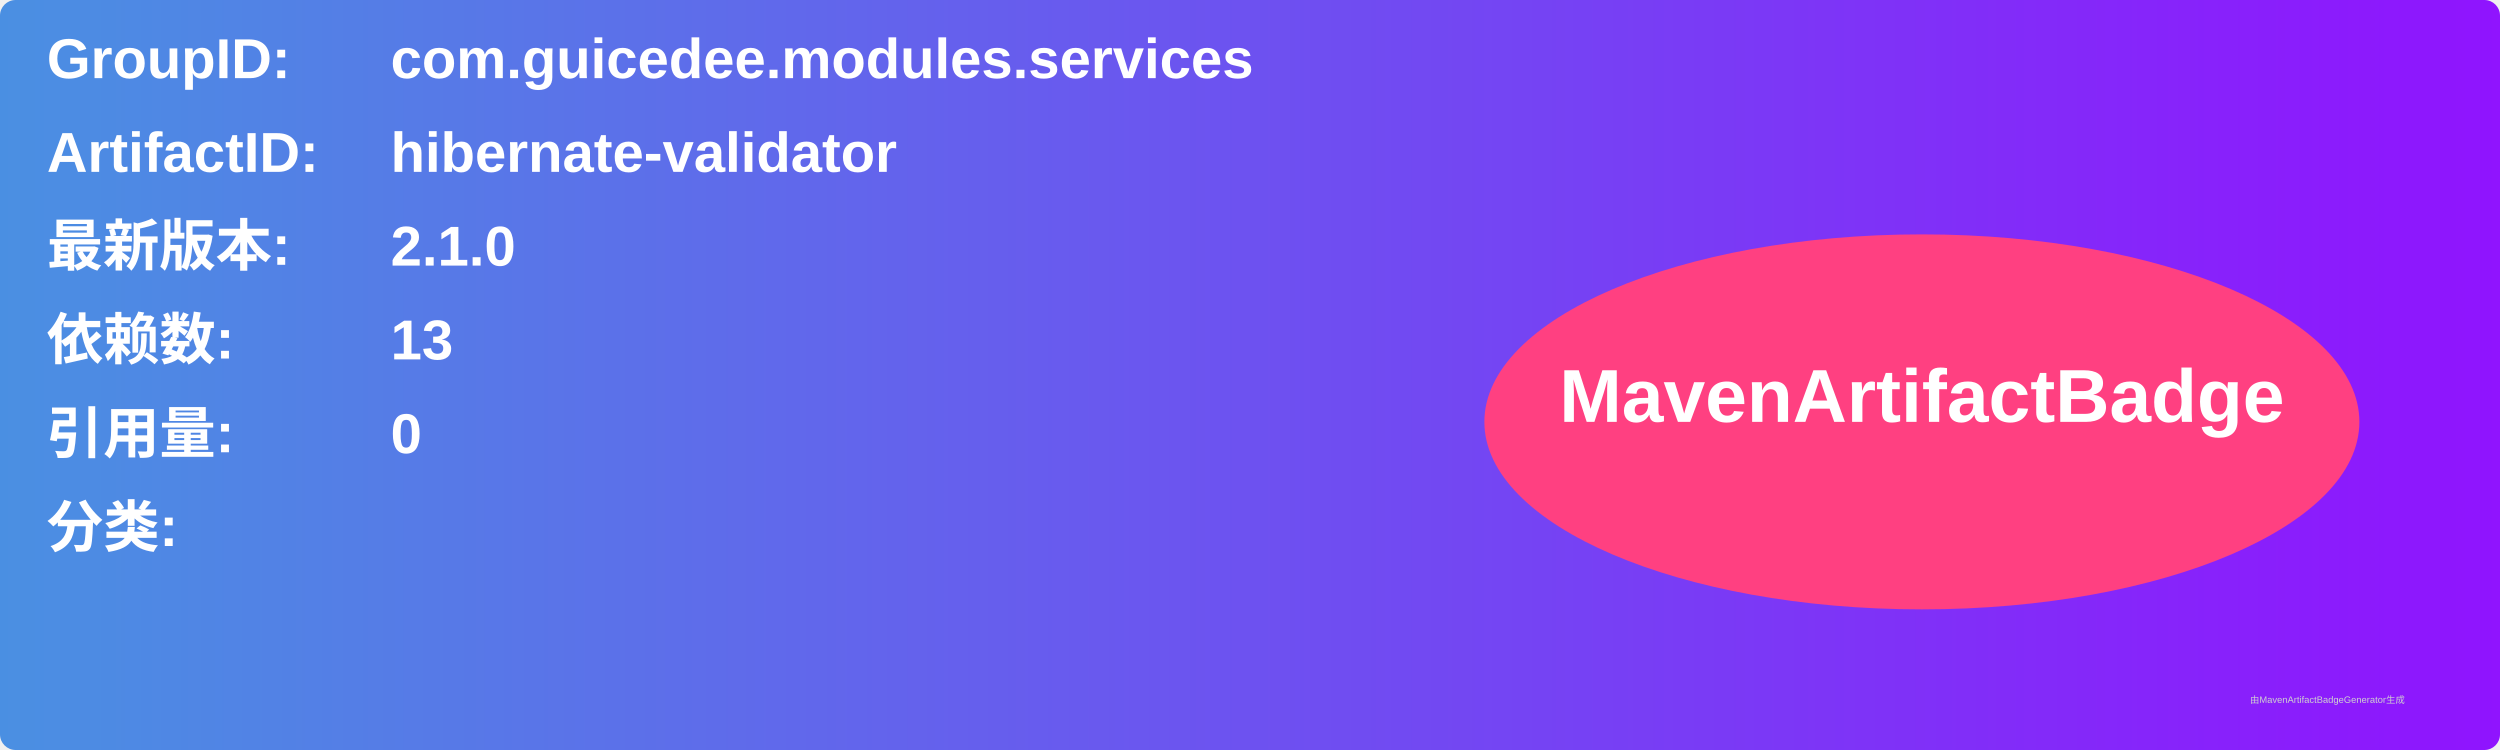
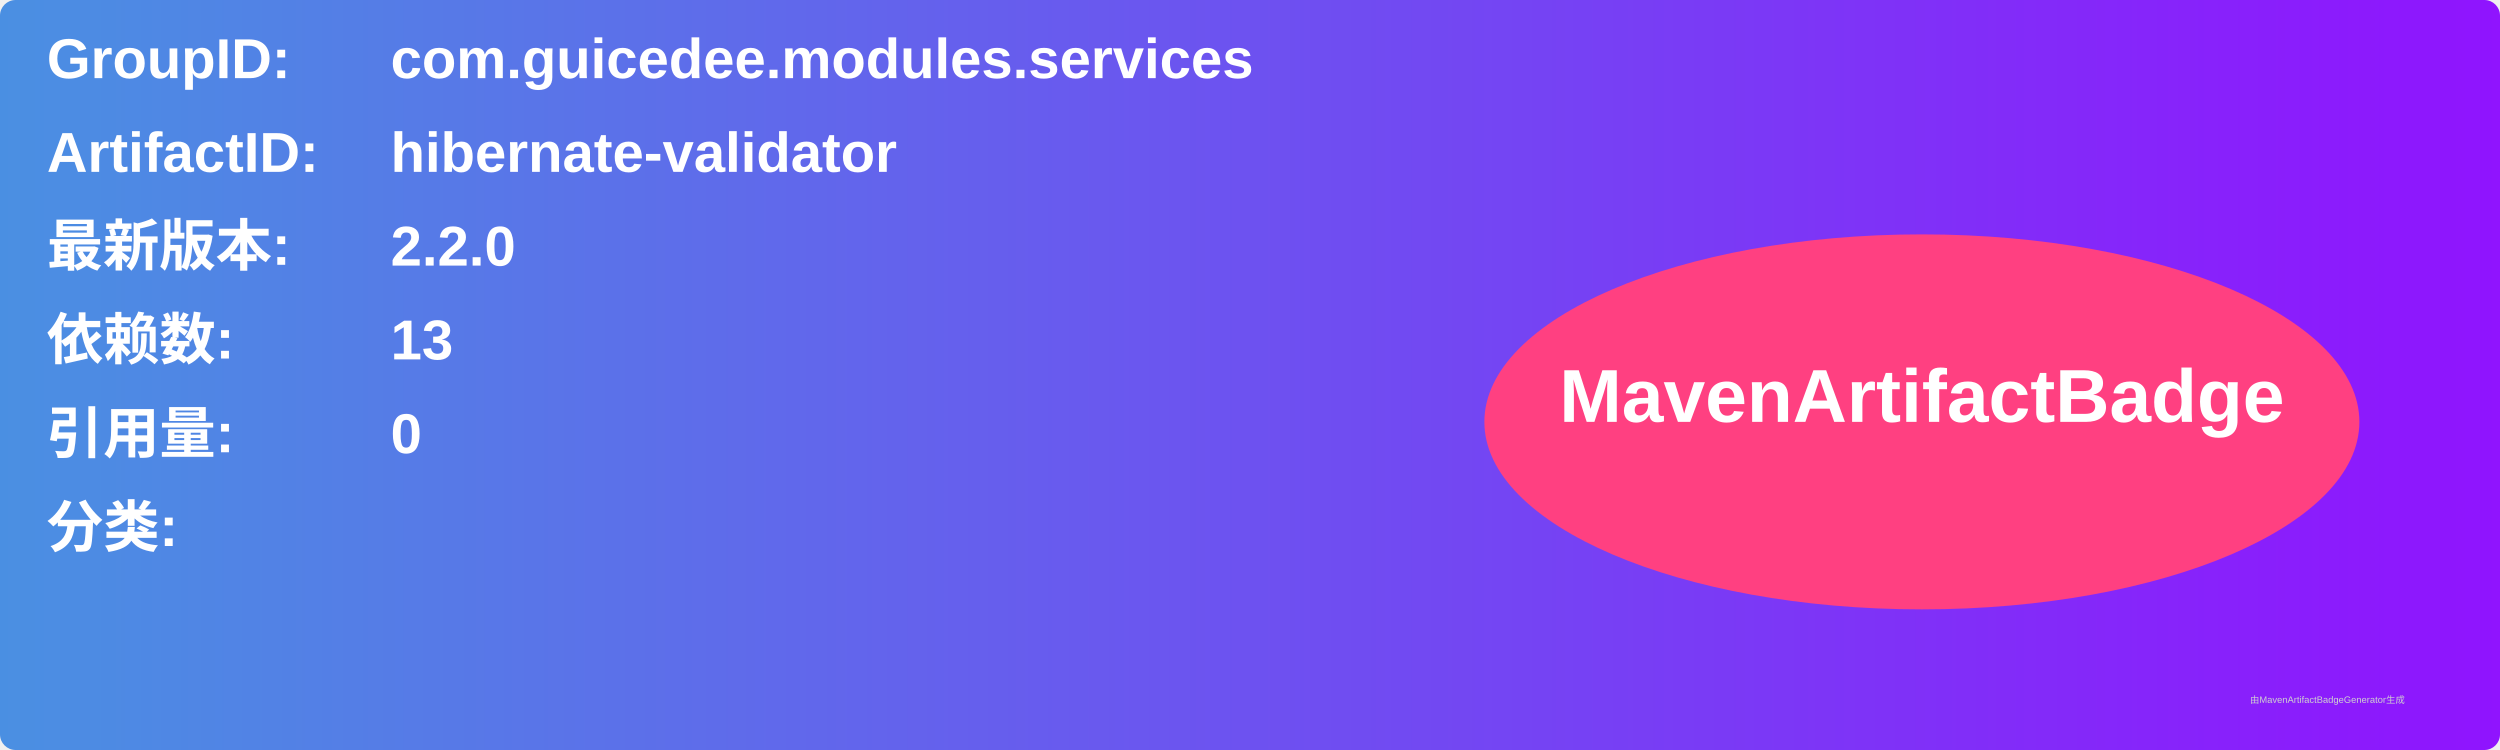
<svg xmlns="http://www.w3.org/2000/svg" width="800" height="240" viewBox="0 0 800 240">
  <linearGradient id="grad" x1="0%" y1="0%" x2="100%" y2="0%">
    <stop offset="0%" stop-color="#4a90e2" />
    <stop offset="100%" stop-color="#9013fe" />
  </linearGradient>
  <rect width="100%" height="100%" rx="5" ry="5" fill="url(#grad)" />
  <g transform="translate(15, 15)">
    <text x="0" y="10" font-family="Arial" font-size="18" fill="white" font-weight="bold" width="260">GroupID:</text>
    <text x="110" y="10" font-family="Arial" font-size="18" fill="white" font-weight="bold" width="460">com.guicedee.modules.services</text>
    <text x="0" y="40" font-family="Arial" font-size="18" fill="white" font-weight="bold" width="260">ArtifactID:</text>
    <text x="110" y="40" font-family="Arial" font-size="18" fill="white" font-weight="bold" width="460">hibernate-validator</text>
    <text x="0" y="70" font-family="Arial" font-size="18" fill="white" font-weight="bold">最新版本:</text>
    <text x="110" y="70" font-family="Arial" font-size="18" fill="white" font-weight="bold">
-       <tspan font-weight="bold">2.1.0</tspan>
+       <tspan font-weight="bold">2.2.0</tspan>
    </text>
    <text x="0" y="100" font-family="Arial" font-size="18" fill="white" font-weight="bold">依赖数: </text>
    <text x="110" y="100" font-family="Arial" font-size="18" fill="white">
      <tspan font-weight="bold">13</tspan>
    </text>
    <text x="0" y="130" font-family="Arial" font-size="18" fill="white" font-weight="bold">引用量: </text>
    <text x="110" y="130" font-family="Arial" font-size="18" fill="white">
      <tspan font-weight="bold">0</tspan>
    </text>
    <text x="0" y="160" font-family="Arial" font-size="18" fill="white" font-weight="bold">分类:</text>
    <text x="10" y="190" font-family="Arial" font-size="10" fill="white">
      <tspan font-weight="bold" />
    </text>
    <ellipse cx="600" cy="120" rx="140" ry="60" fill="#ff4081" />
    <text x="600" y="120" text-anchor="middle" font-family="Arial" font-size="24" fill="white" font-weight="bold">MavenArtifactBadge</text>
  </g>
  <text x="720" y="225" font-family="Arial" font-size="3" fill="#d0d0d0">由MavenArtifactBadgeGenerator生成</text>
</svg>
